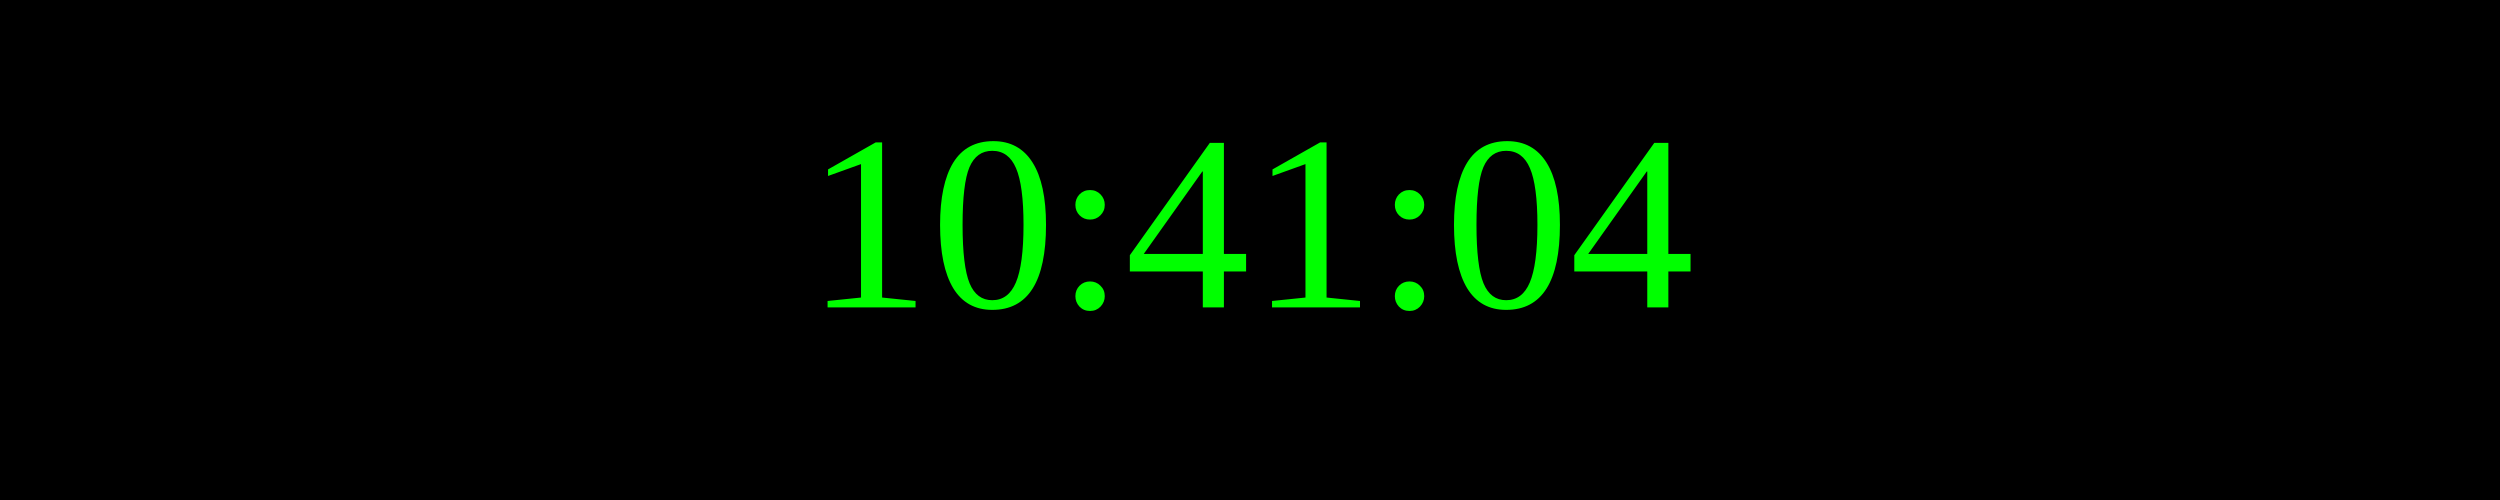
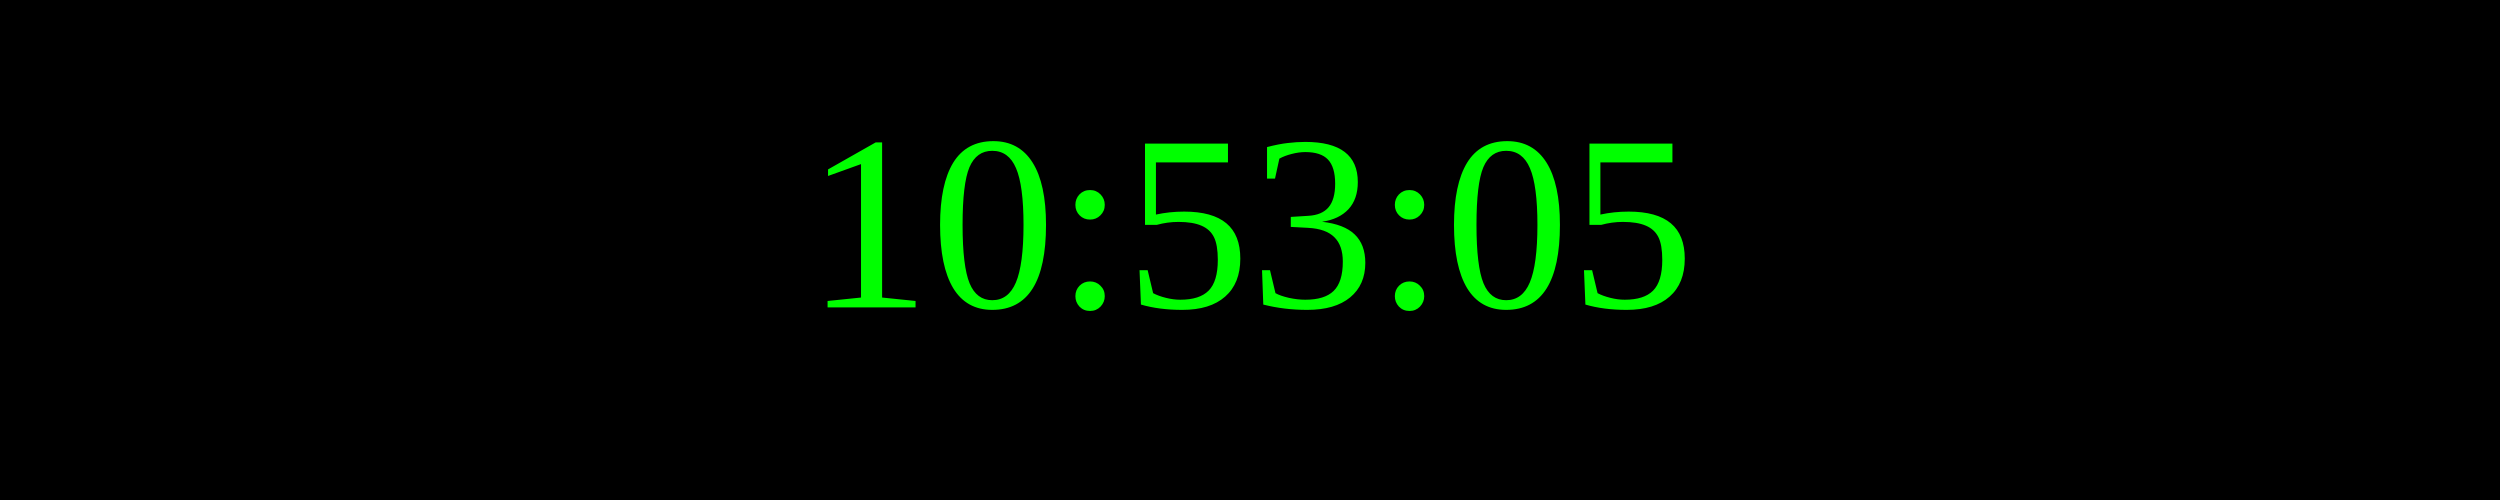
<svg xmlns="http://www.w3.org/2000/svg" width="250" height="50">
  <rect width="100%" height="100%" fill="black" />
  <text x="50%" y="50%" font-size="25" fill="lime" text-anchor="middle" dominant-baseline="middle">
- 10:41:04
+ 10:53:05
</text>
</svg>
